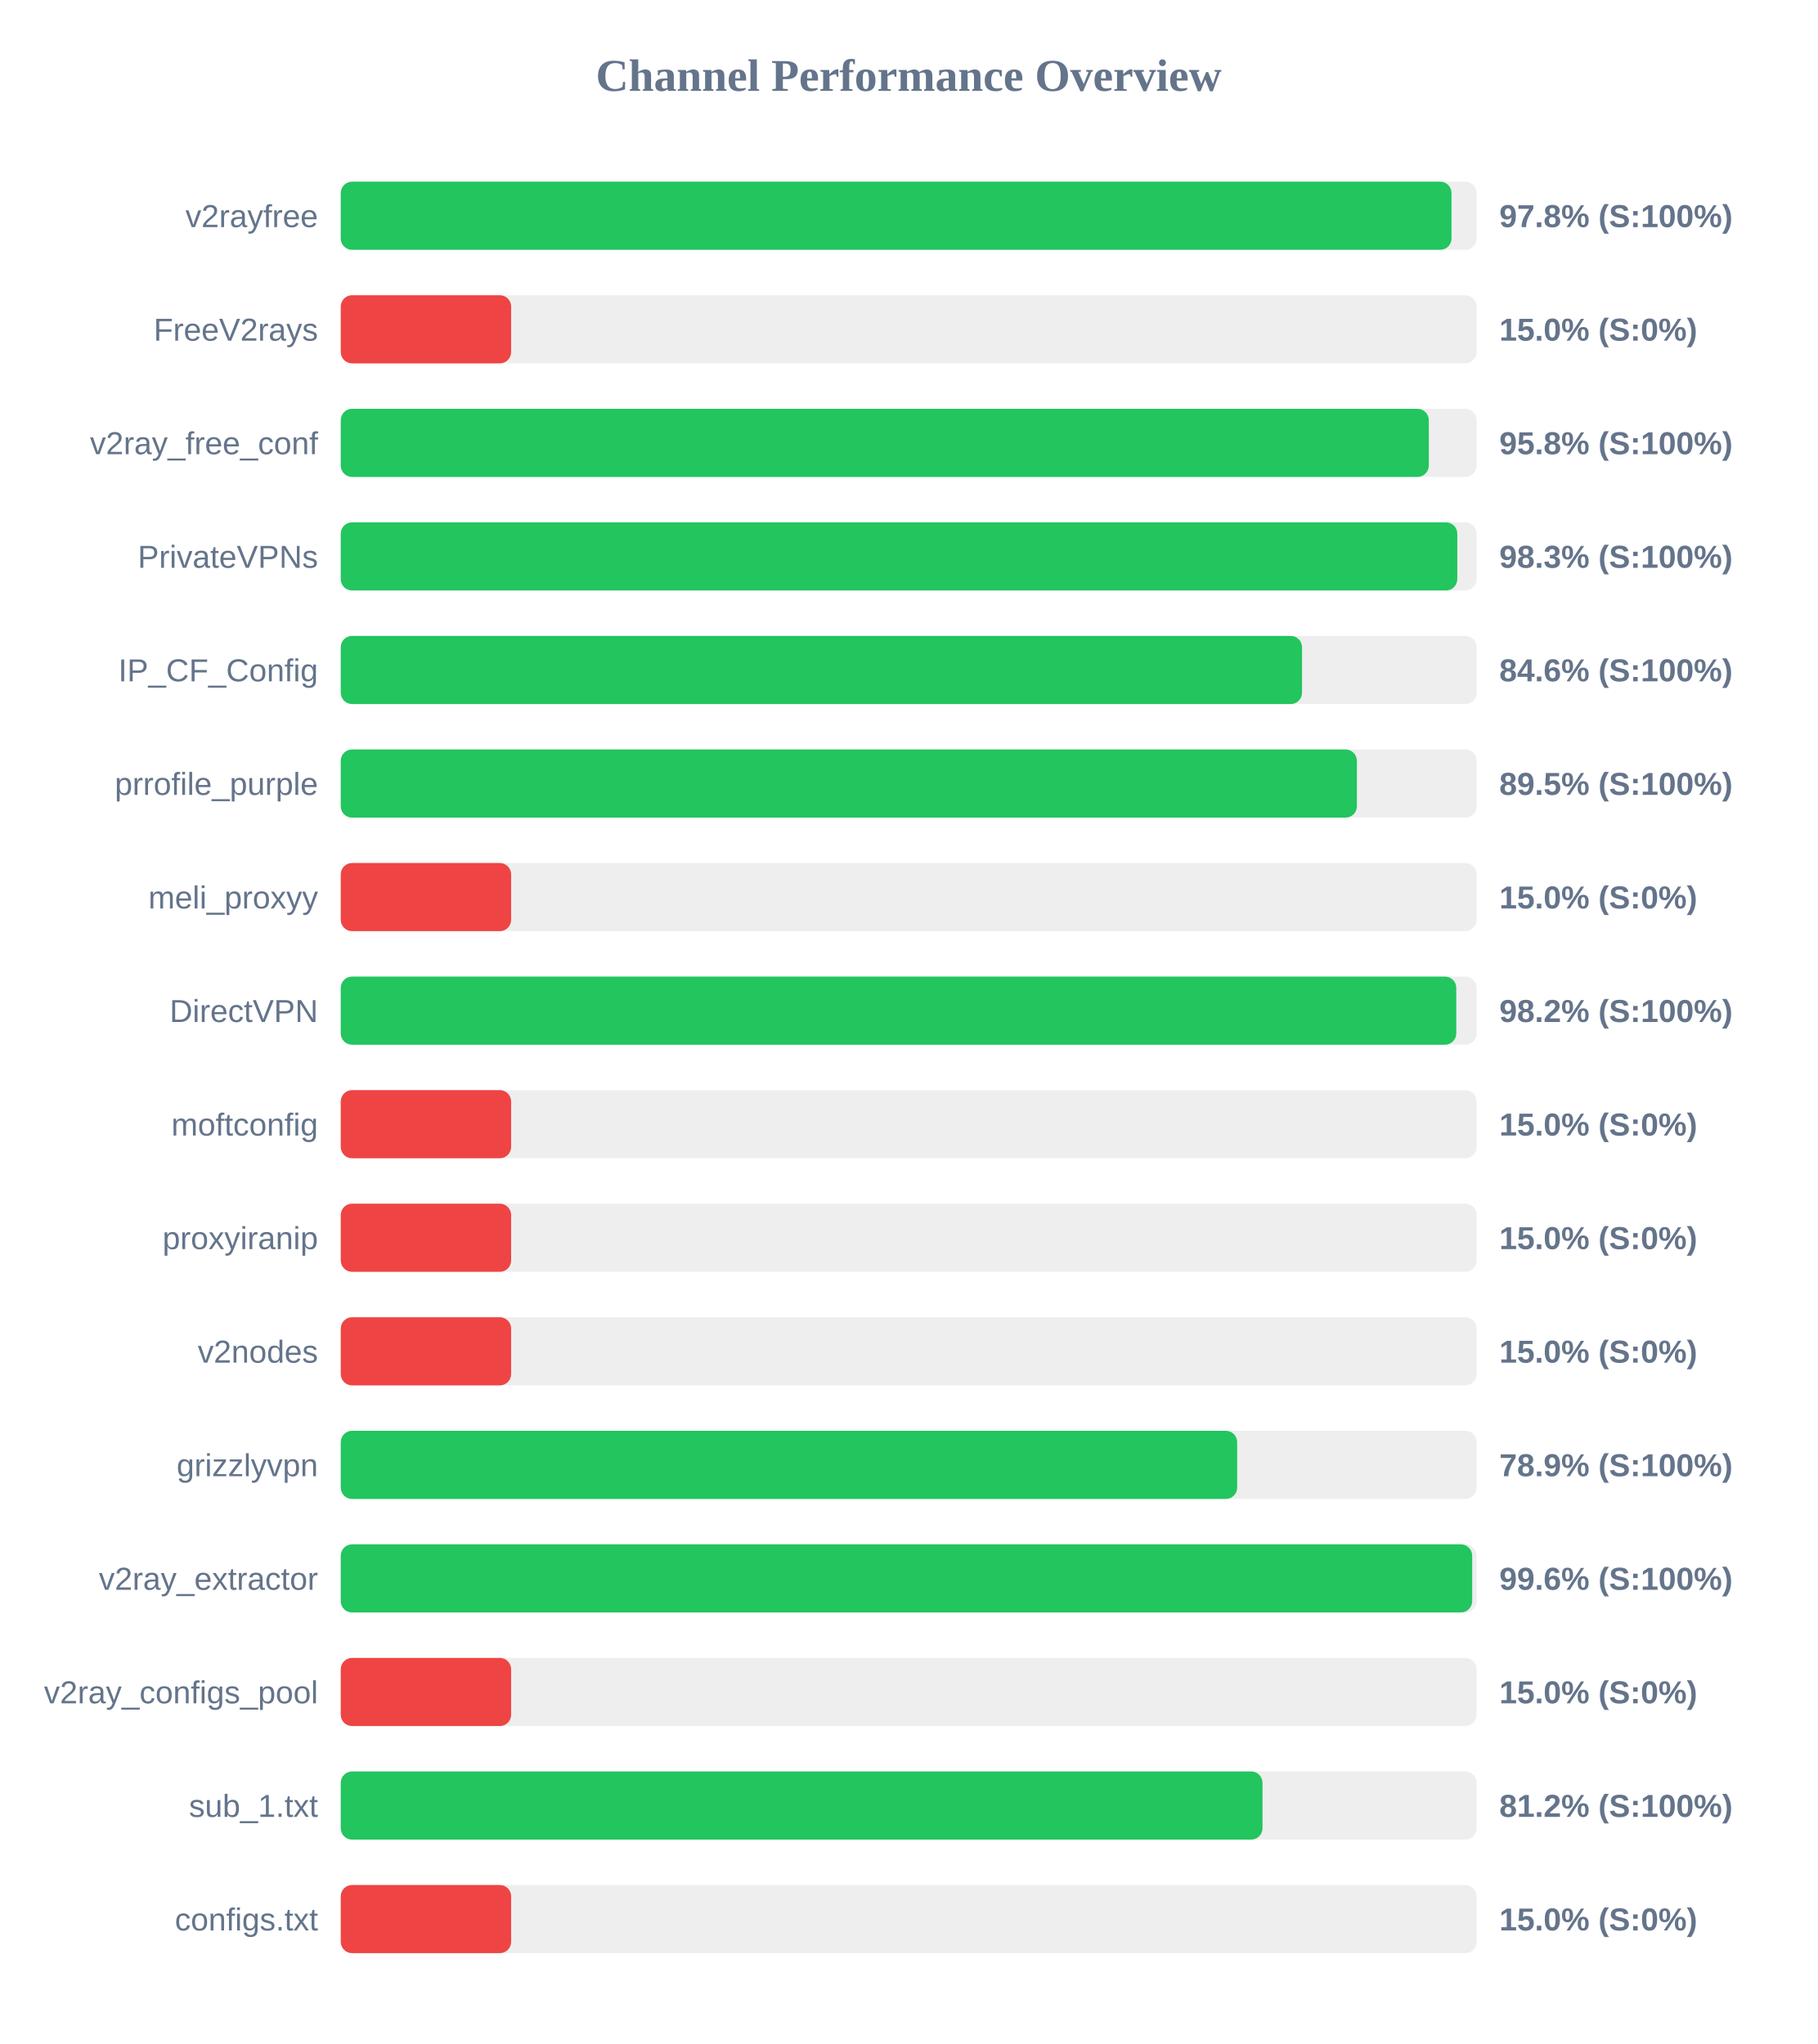
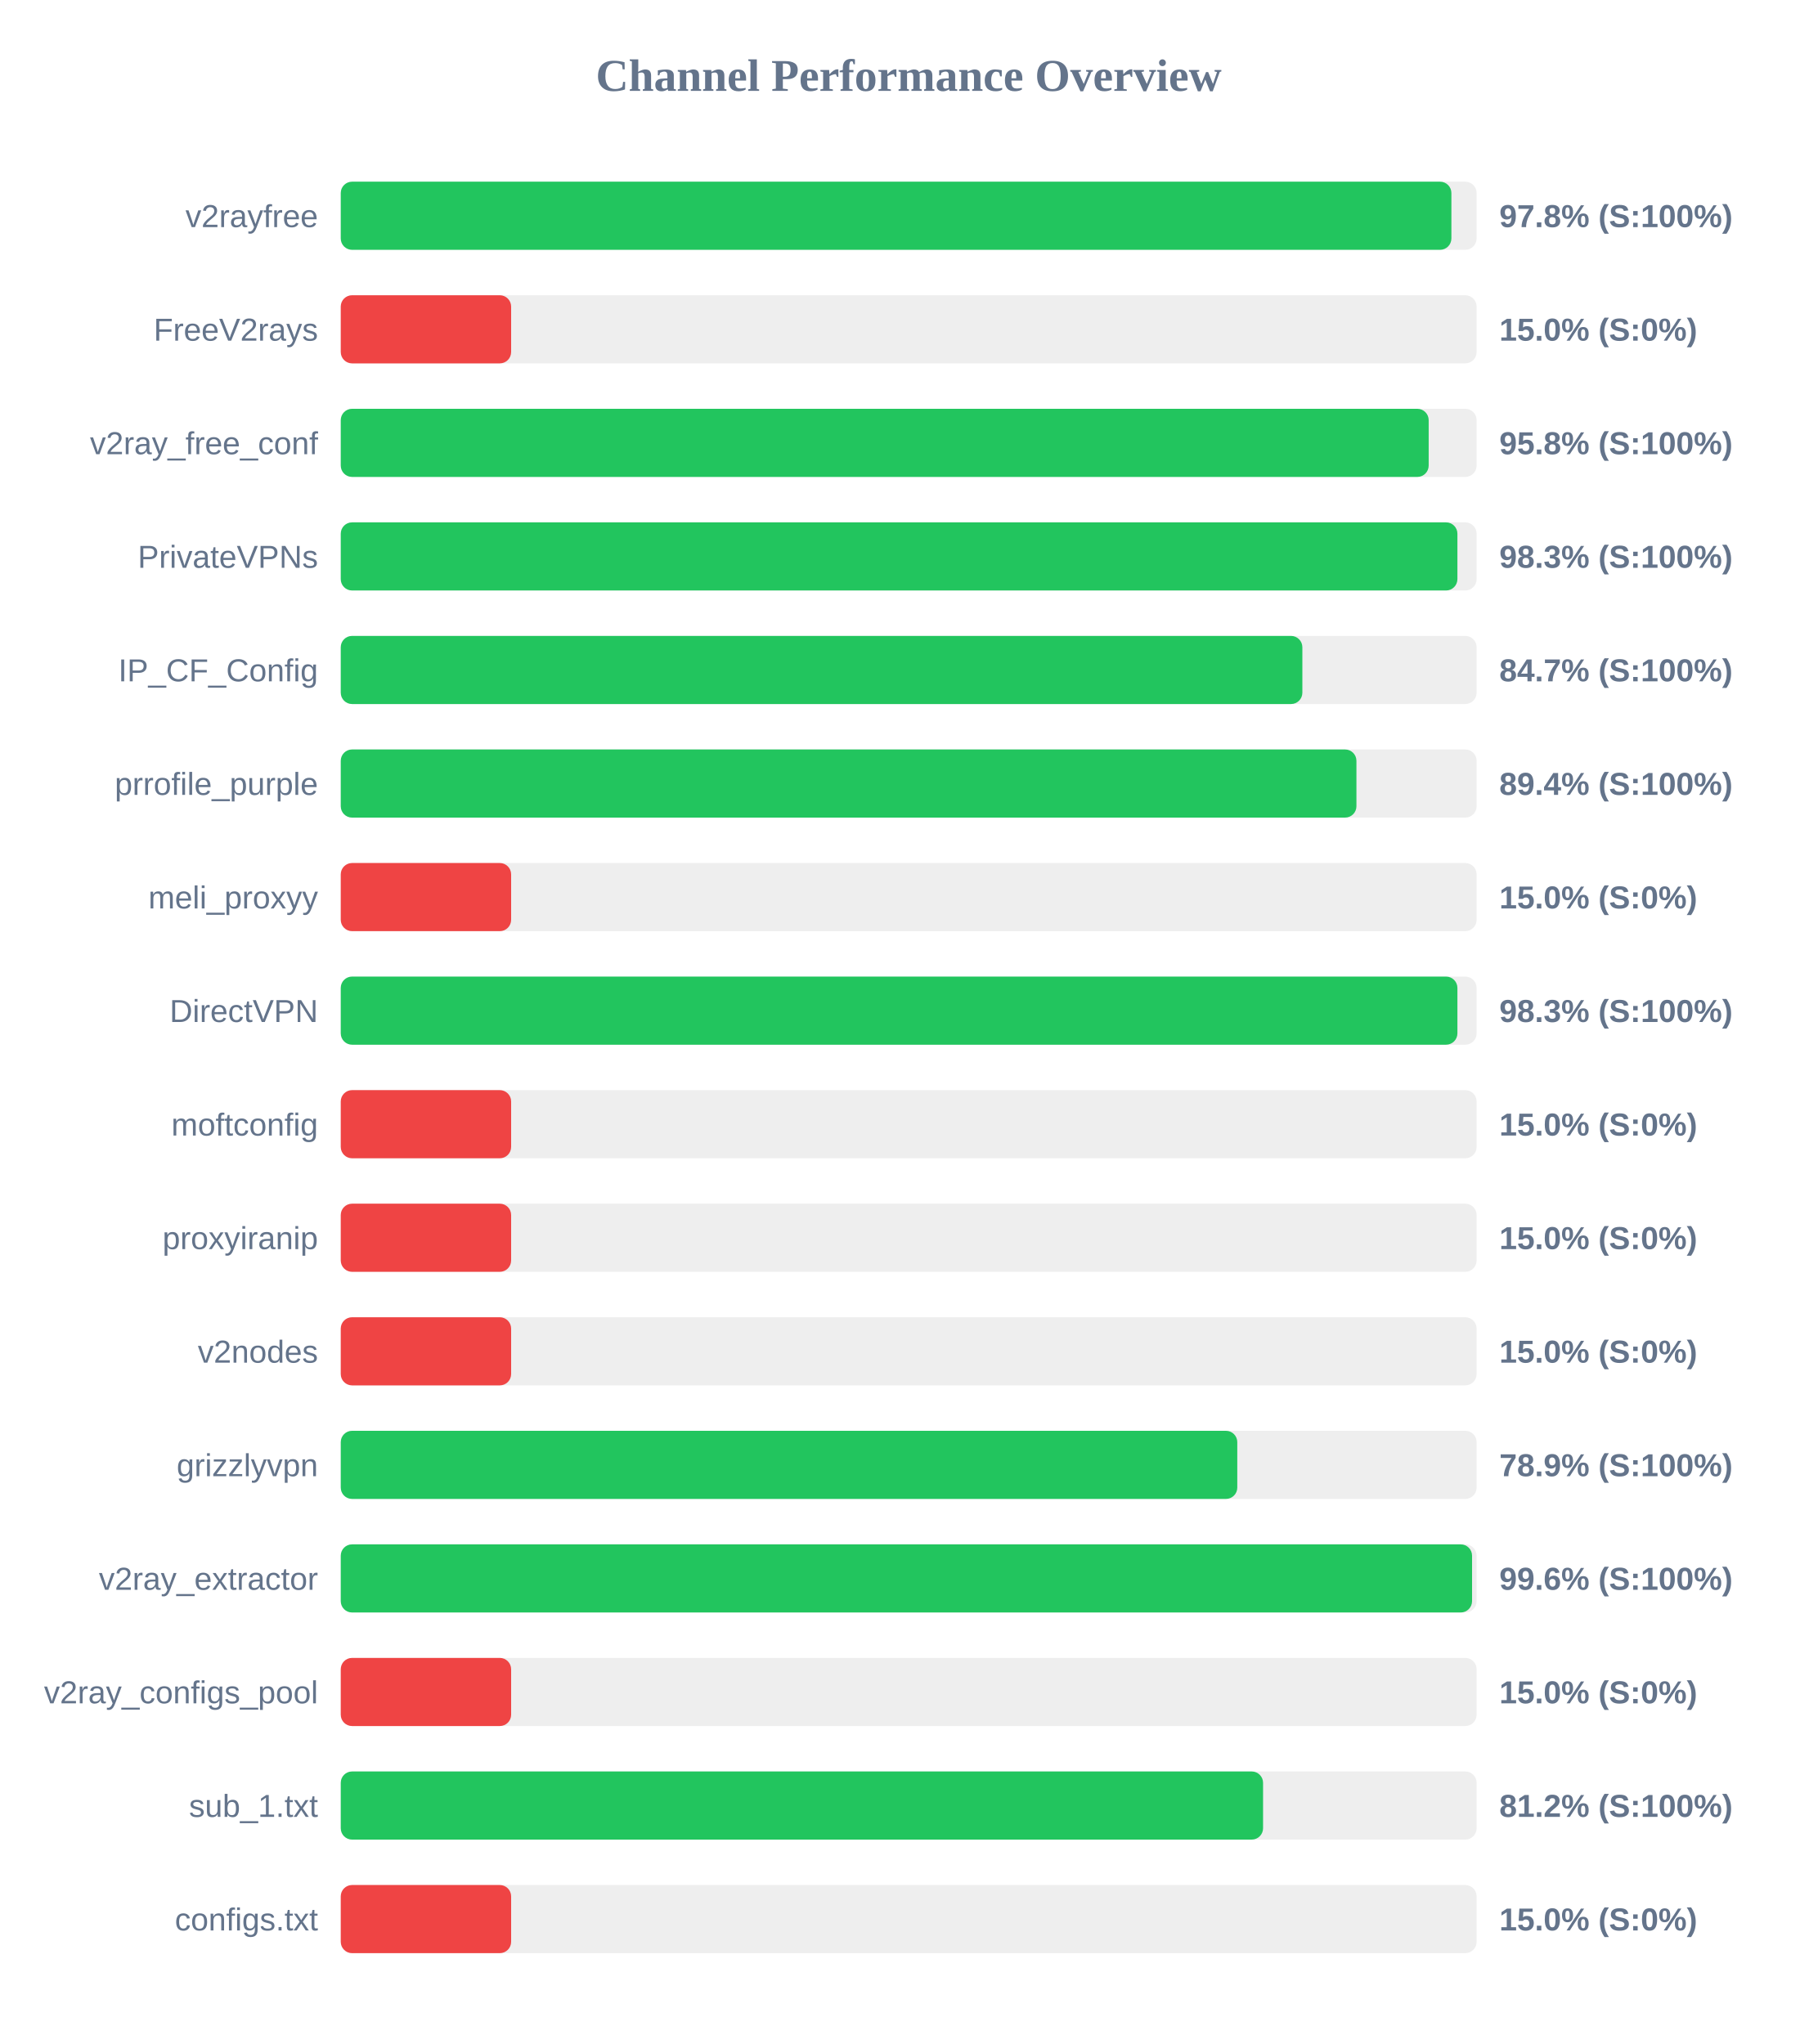
<svg xmlns="http://www.w3.org/2000/svg" width="800" height="900" version="1.1">
  <style>
        .row { font: 14px Arial; fill: #64748b; }
        .score { font: bold 14px Arial; fill: #64748b; }
    </style>
  <text x="400" y="40" text-anchor="middle" font-size="20px" font-weight="bold" fill="#64748b">Channel Performance Overview</text>
  <rect x="150" y="80" width="500" height="30" fill="#eee" rx="5" />
-   <rect x="150" y="80" width="488.95" height="30" fill="#22c55e" rx="5" />
+   <rect x="150" y="80" width="488.9" height="30" fill="#22c55e" rx="5" />
  <text x="140" y="100" text-anchor="end" class="row">v2rayfree</text>
  <text x="660" y="100" text-anchor="start" class="score">97.8% (S:100%)</text>
  <rect x="150" y="130" width="500" height="30" fill="#eee" rx="5" />
  <rect x="150" y="130" width="75.0" height="30" fill="#ef4444" rx="5" />
  <text x="140" y="150" text-anchor="end" class="row">FreeV2rays</text>
  <text x="660" y="150" text-anchor="start" class="score">15.0% (S:0%)</text>
  <rect x="150" y="180" width="500" height="30" fill="#eee" rx="5" />
-   <rect x="150" y="180" width="478.95" height="30" fill="#22c55e" rx="5" />
+   <rect x="150" y="180" width="478.9" height="30" fill="#22c55e" rx="5" />
  <text x="140" y="200" text-anchor="end" class="row">v2ray_free_conf</text>
  <text x="660" y="200" text-anchor="start" class="score">95.8% (S:100%)</text>
  <rect x="150" y="230" width="500" height="30" fill="#eee" rx="5" />
-   <rect x="150" y="230" width="491.5" height="30" fill="#22c55e" rx="5" />
+   <rect x="150" y="230" width="491.55" height="30" fill="#22c55e" rx="5" />
  <text x="140" y="250" text-anchor="end" class="row">PrivateVPNs</text>
  <text x="660" y="250" text-anchor="start" class="score">98.3% (S:100%)</text>
  <rect x="150" y="280" width="500" height="30" fill="#eee" rx="5" />
-   <rect x="150" y="280" width="423.15" height="30" fill="#22c55e" rx="5" />
+   <rect x="150" y="280" width="423.3" height="30" fill="#22c55e" rx="5" />
  <text x="140" y="300" text-anchor="end" class="row">IP_CF_Config</text>
-   <text x="660" y="300" text-anchor="start" class="score">84.6% (S:100%)</text>
+   <text x="660" y="300" text-anchor="start" class="score">84.7% (S:100%)</text>
  <rect x="150" y="330" width="500" height="30" fill="#eee" rx="5" />
-   <rect x="150" y="330" width="447.3" height="30" fill="#22c55e" rx="5" />
+   <rect x="150" y="330" width="447.1" height="30" fill="#22c55e" rx="5" />
  <text x="140" y="350" text-anchor="end" class="row">prrofile_purple</text>
-   <text x="660" y="350" text-anchor="start" class="score">89.5% (S:100%)</text>
+   <text x="660" y="350" text-anchor="start" class="score">89.4% (S:100%)</text>
  <rect x="150" y="380" width="500" height="30" fill="#eee" rx="5" />
  <rect x="150" y="380" width="75.0" height="30" fill="#ef4444" rx="5" />
  <text x="140" y="400" text-anchor="end" class="row">meli_proxyy</text>
  <text x="660" y="400" text-anchor="start" class="score">15.0% (S:0%)</text>
  <rect x="150" y="430" width="500" height="30" fill="#eee" rx="5" />
-   <rect x="150" y="430" width="491.05" height="30" fill="#22c55e" rx="5" />
+   <rect x="150" y="430" width="491.55" height="30" fill="#22c55e" rx="5" />
  <text x="140" y="450" text-anchor="end" class="row">DirectVPN</text>
-   <text x="660" y="450" text-anchor="start" class="score">98.2% (S:100%)</text>
+   <text x="660" y="450" text-anchor="start" class="score">98.3% (S:100%)</text>
  <rect x="150" y="480" width="500" height="30" fill="#eee" rx="5" />
  <rect x="150" y="480" width="75.0" height="30" fill="#ef4444" rx="5" />
  <text x="140" y="500" text-anchor="end" class="row">moftconfig</text>
  <text x="660" y="500" text-anchor="start" class="score">15.0% (S:0%)</text>
  <rect x="150" y="530" width="500" height="30" fill="#eee" rx="5" />
  <rect x="150" y="530" width="75.0" height="30" fill="#ef4444" rx="5" />
  <text x="140" y="550" text-anchor="end" class="row">proxyiranip</text>
  <text x="660" y="550" text-anchor="start" class="score">15.0% (S:0%)</text>
  <rect x="150" y="580" width="500" height="30" fill="#eee" rx="5" />
  <rect x="150" y="580" width="75.0" height="30" fill="#ef4444" rx="5" />
  <text x="140" y="600" text-anchor="end" class="row">v2nodes</text>
  <text x="660" y="600" text-anchor="start" class="score">15.0% (S:0%)</text>
  <rect x="150" y="630" width="500" height="30" fill="#eee" rx="5" />
-   <rect x="150" y="630" width="394.6" height="30" fill="#22c55e" rx="5" />
+   <rect x="150" y="630" width="394.65" height="30" fill="#22c55e" rx="5" />
  <text x="140" y="650" text-anchor="end" class="row">grizzlyvpn</text>
  <text x="660" y="650" text-anchor="start" class="score">78.9% (S:100%)</text>
  <rect x="150" y="680" width="500" height="30" fill="#eee" rx="5" />
-   <rect x="150" y="680" width="498.05" height="30" fill="#22c55e" rx="5" />
+   <rect x="150" y="680" width="498.0" height="30" fill="#22c55e" rx="5" />
  <text x="140" y="700" text-anchor="end" class="row">v2ray_extractor</text>
  <text x="660" y="700" text-anchor="start" class="score">99.6% (S:100%)</text>
  <rect x="150" y="730" width="500" height="30" fill="#eee" rx="5" />
  <rect x="150" y="730" width="75.0" height="30" fill="#ef4444" rx="5" />
  <text x="140" y="750" text-anchor="end" class="row">v2ray_configs_pool</text>
  <text x="660" y="750" text-anchor="start" class="score">15.0% (S:0%)</text>
  <rect x="150" y="780" width="500" height="30" fill="#eee" rx="5" />
-   <rect x="150" y="780" width="405.75" height="30" fill="#22c55e" rx="5" />
+   <rect x="150" y="780" width="406.0" height="30" fill="#22c55e" rx="5" />
  <text x="140" y="800" text-anchor="end" class="row">sub_1.txt</text>
  <text x="660" y="800" text-anchor="start" class="score">81.2% (S:100%)</text>
  <rect x="150" y="830" width="500" height="30" fill="#eee" rx="5" />
  <rect x="150" y="830" width="75.0" height="30" fill="#ef4444" rx="5" />
  <text x="140" y="850" text-anchor="end" class="row">configs.txt</text>
  <text x="660" y="850" text-anchor="start" class="score">15.0% (S:0%)</text>
</svg>
